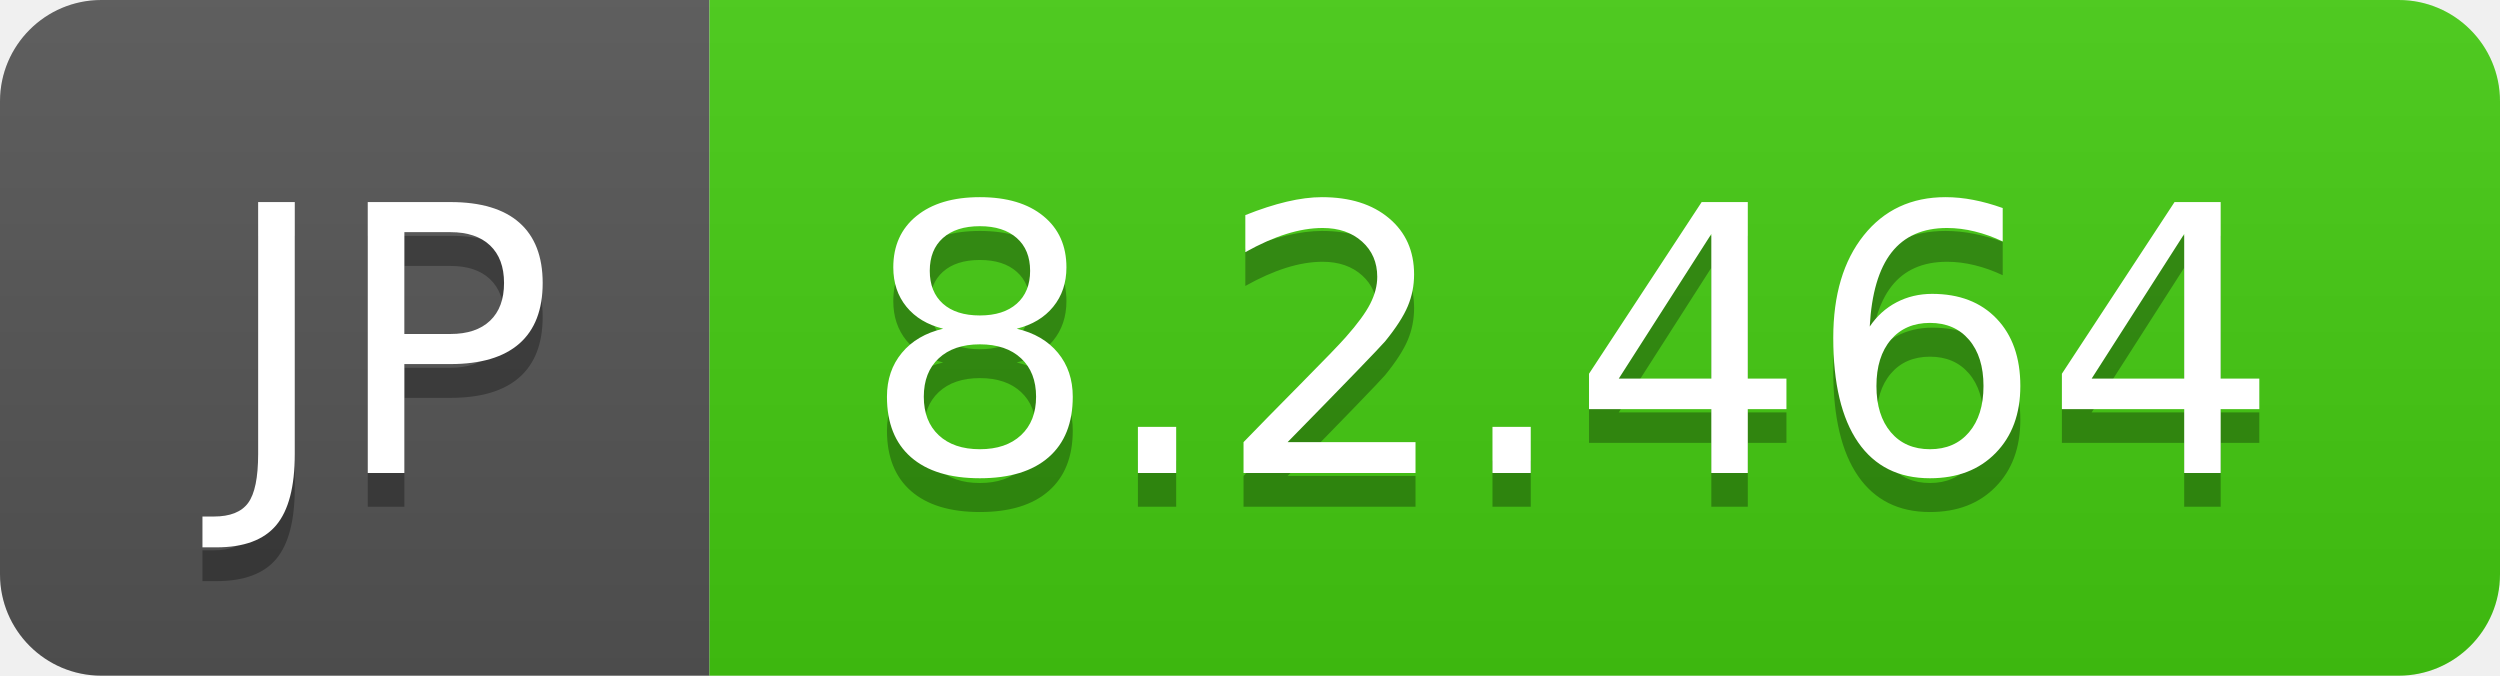
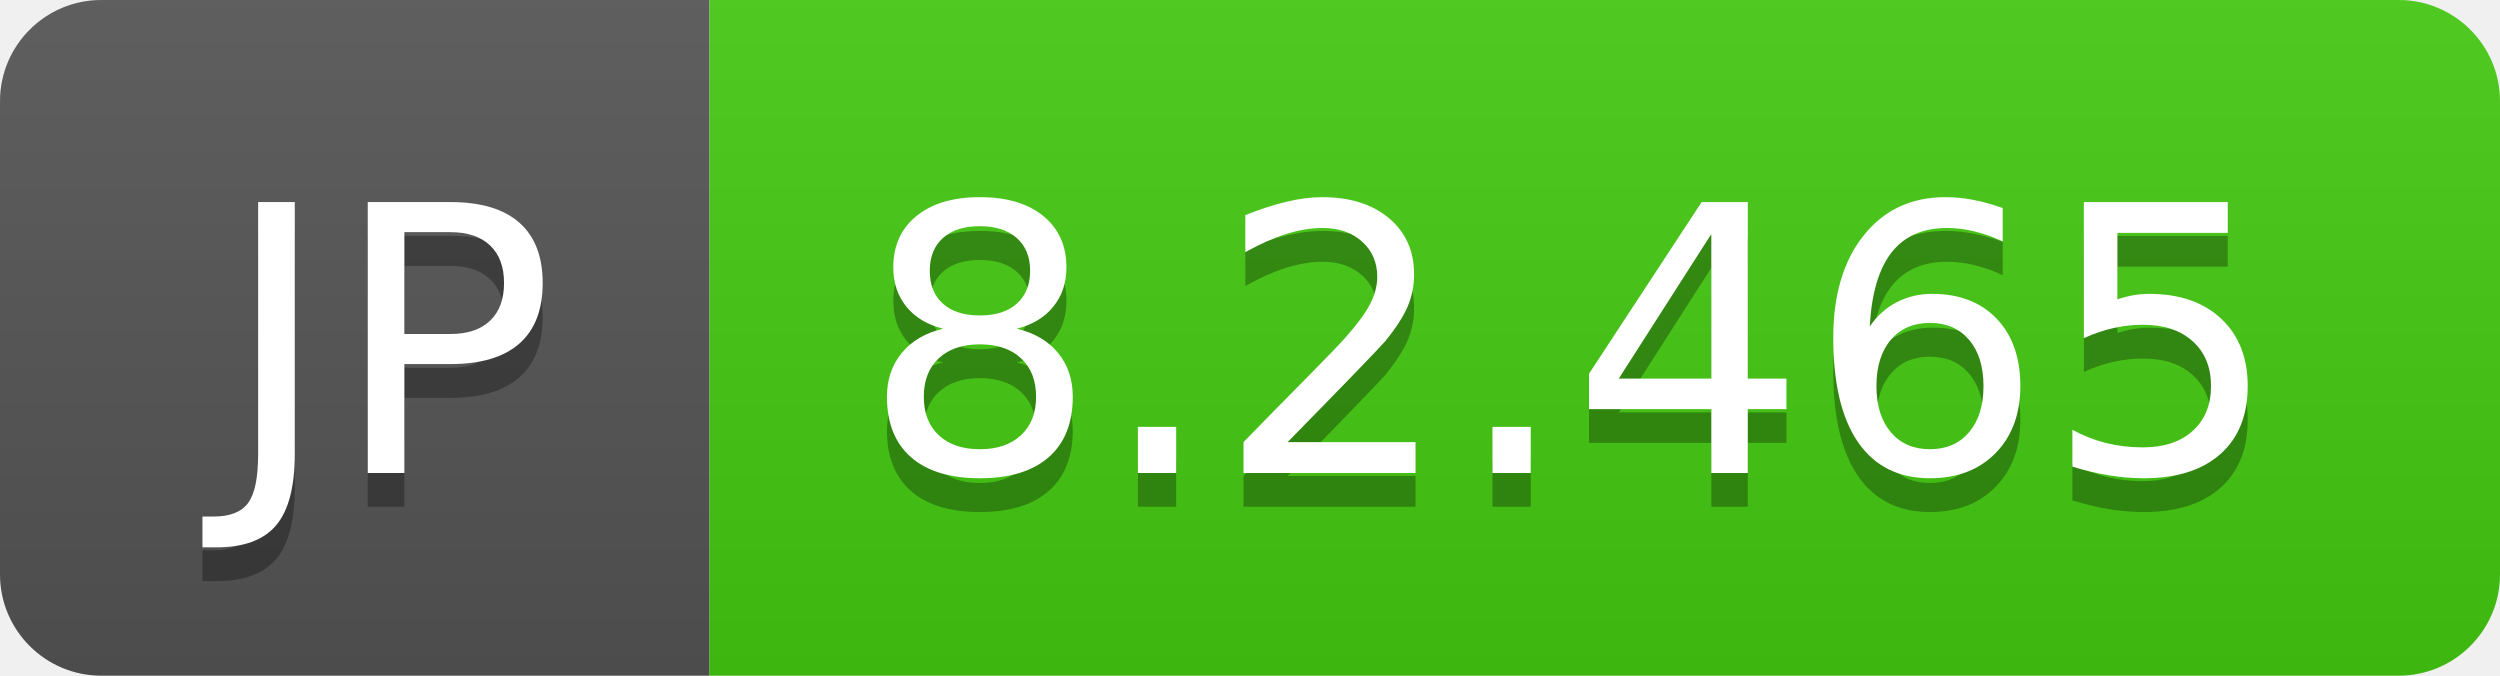
- <svg xmlns="http://www.w3.org/2000/svg" width="74" height="20" role="img" aria-label="JP: 8.2.464">
+ <svg xmlns="http://www.w3.org/2000/svg" width="74" height="20" role="img" aria-label="JP: 8.2.465">
  <linearGradient id="s" x2="0" y2="100%">
    <stop offset="0" stop-color="#bbb" stop-opacity=".1" />
    <stop offset="1" stop-opacity=".1" />
  </linearGradient>
  <clipPath id="r">
    <rect width="74" height="20" rx="3" fill="#fff" />
  </clipPath>
  <g clip-path="url(#r)">
    <rect width="21" height="20" fill="#555" />
    <rect x="21" width="53" height="20" fill="#4c1" />
    <rect width="74" height="20" fill="url(#s)" />
  </g>
  <g fill="#fff" text-anchor="middle" font-family="Verdana,Geneva,DejaVu Sans,sans-serif" text-rendering="geometricPrecision" font-size="110">
    <text aria-hidden="true" x="115" y="150" fill="#010101" fill-opacity=".3" transform="scale(.1)" textLength="110">JP</text>
    <text x="115" y="140" transform="scale(.1)" fill="#fff" textLength="110">JP</text>
-     <text aria-hidden="true" x="465" y="150" fill="#010101" fill-opacity=".3" transform="scale(.1)" textLength="430">8.2.464</text>
-     <text x="465" y="140" transform="scale(.1)" fill="#fff" textLength="430">8.2.464</text>
+     <text aria-hidden="true" x="465" y="150" fill="#010101" fill-opacity=".3" transform="scale(.1)" textLength="430">8.2.465</text>
+     <text x="465" y="140" transform="scale(.1)" fill="#fff" textLength="430">8.2.465</text>
  </g>
</svg>
